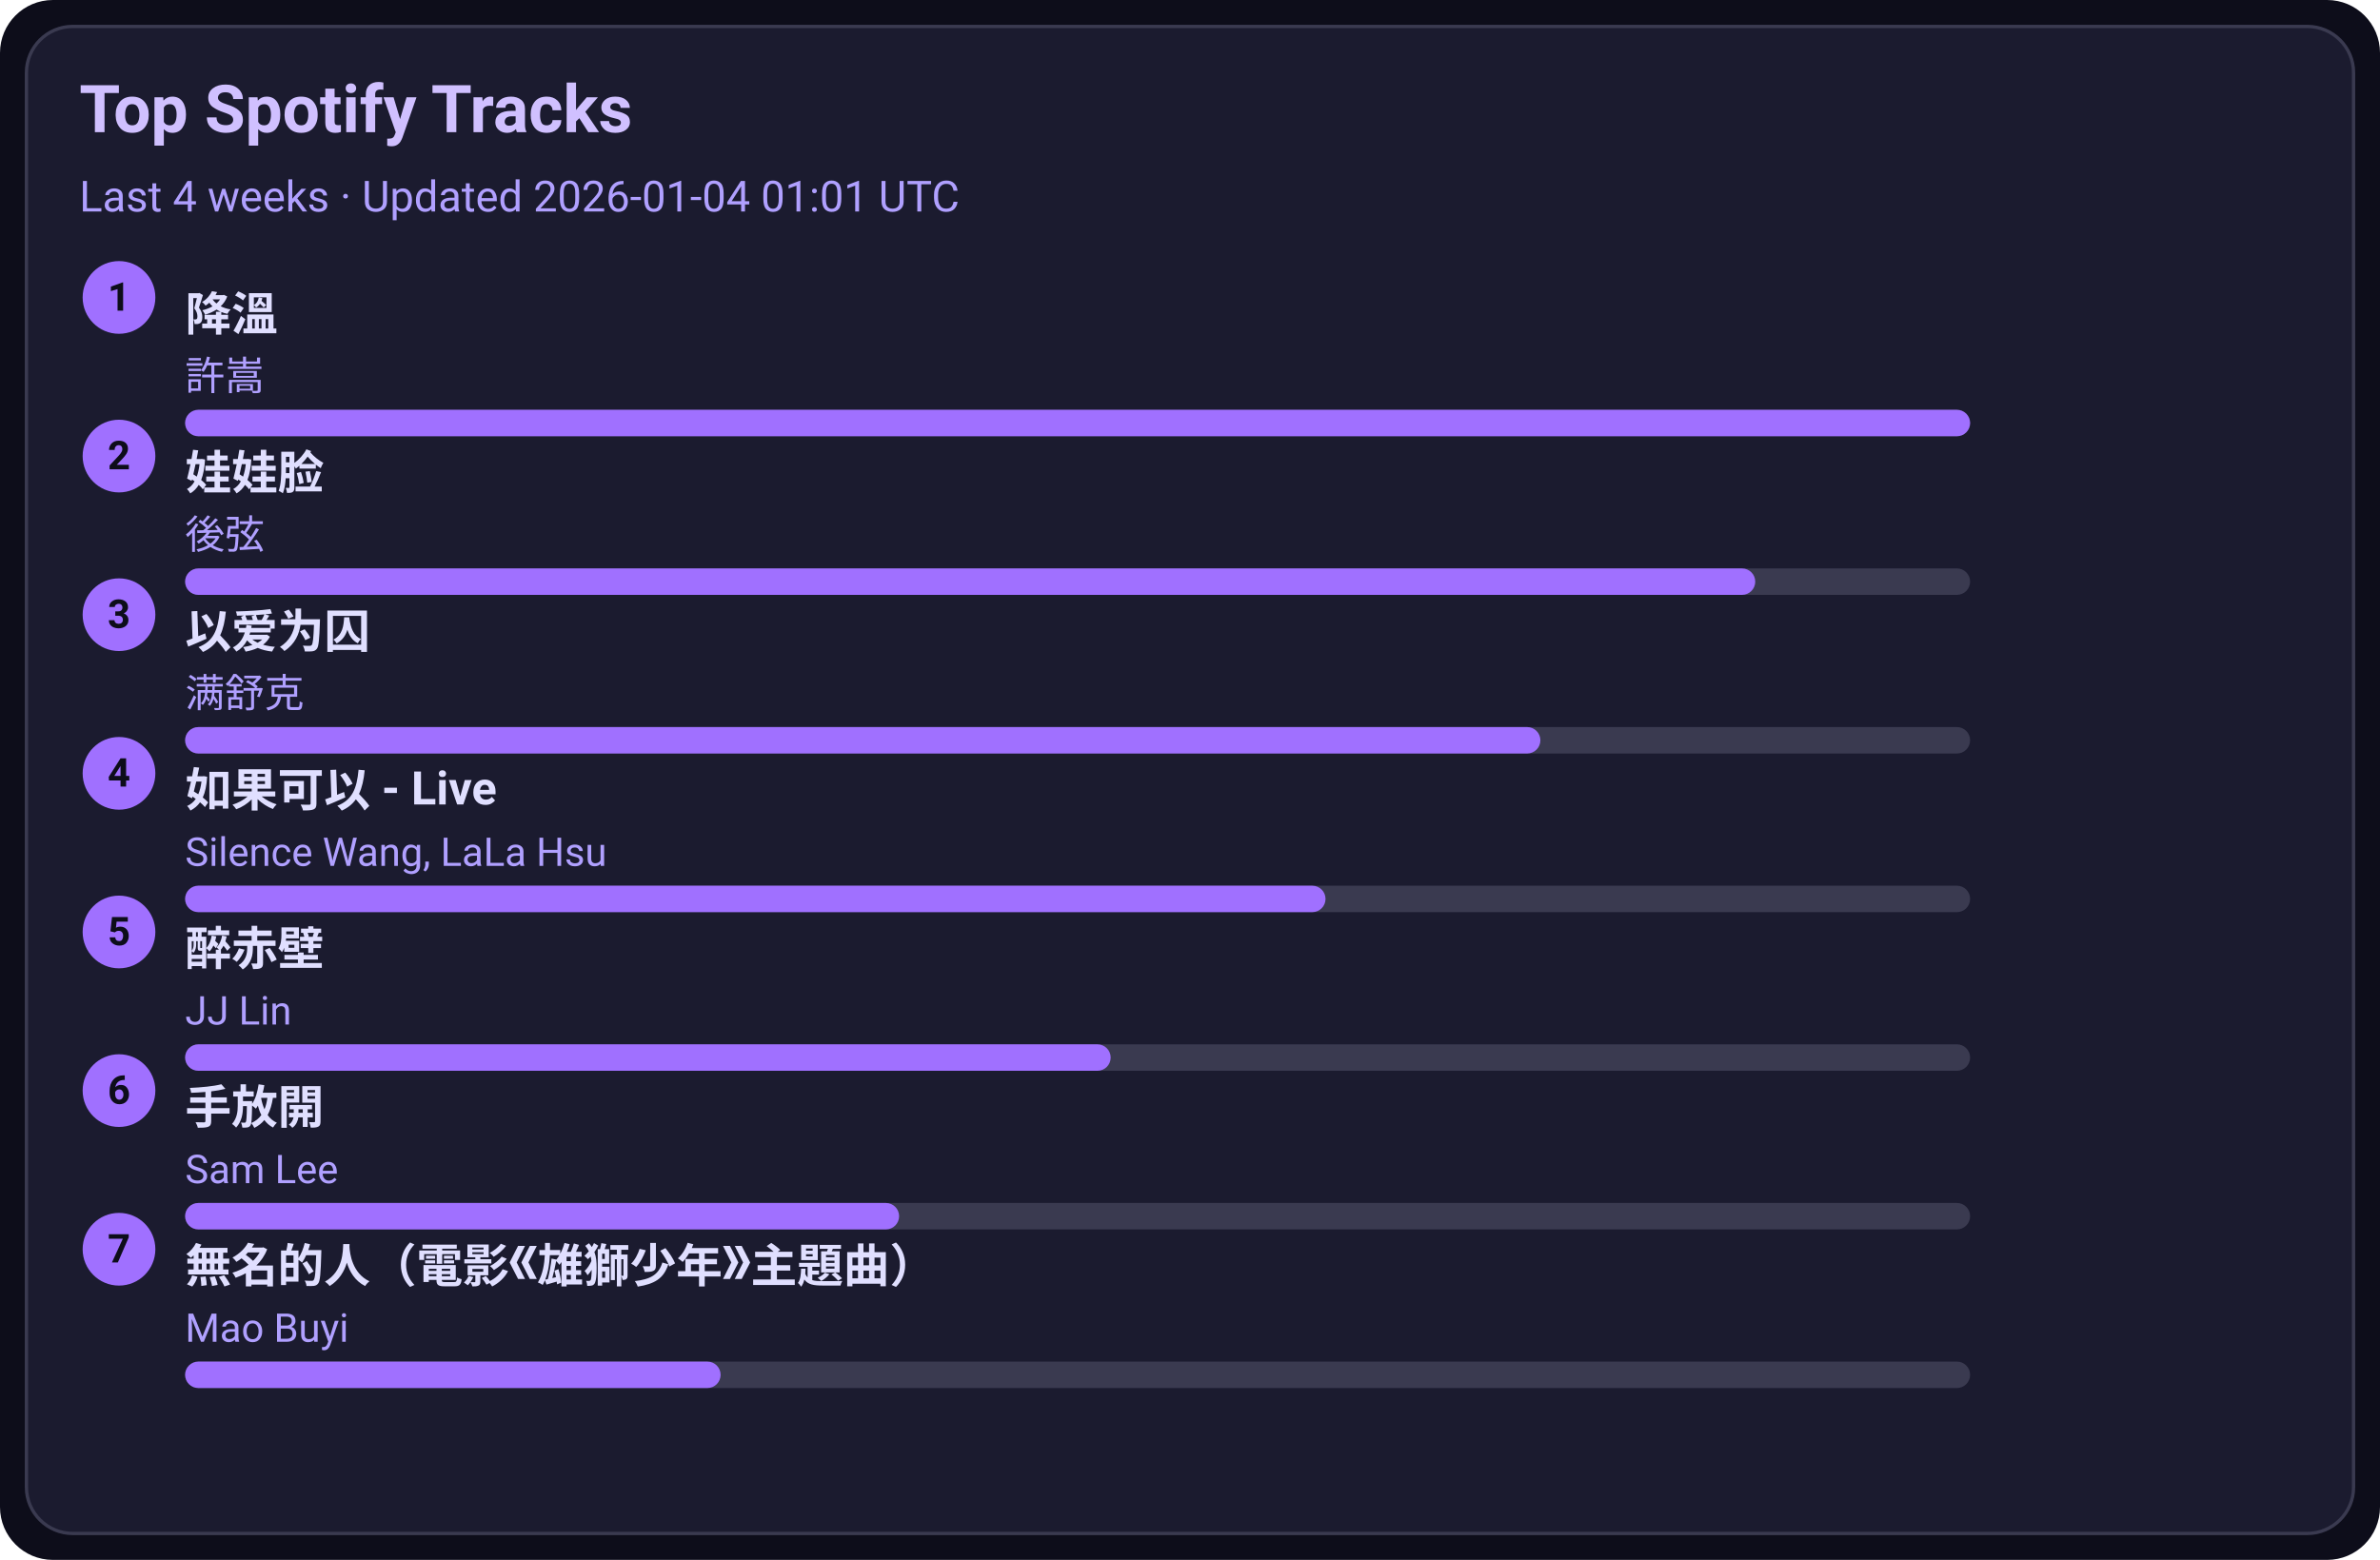
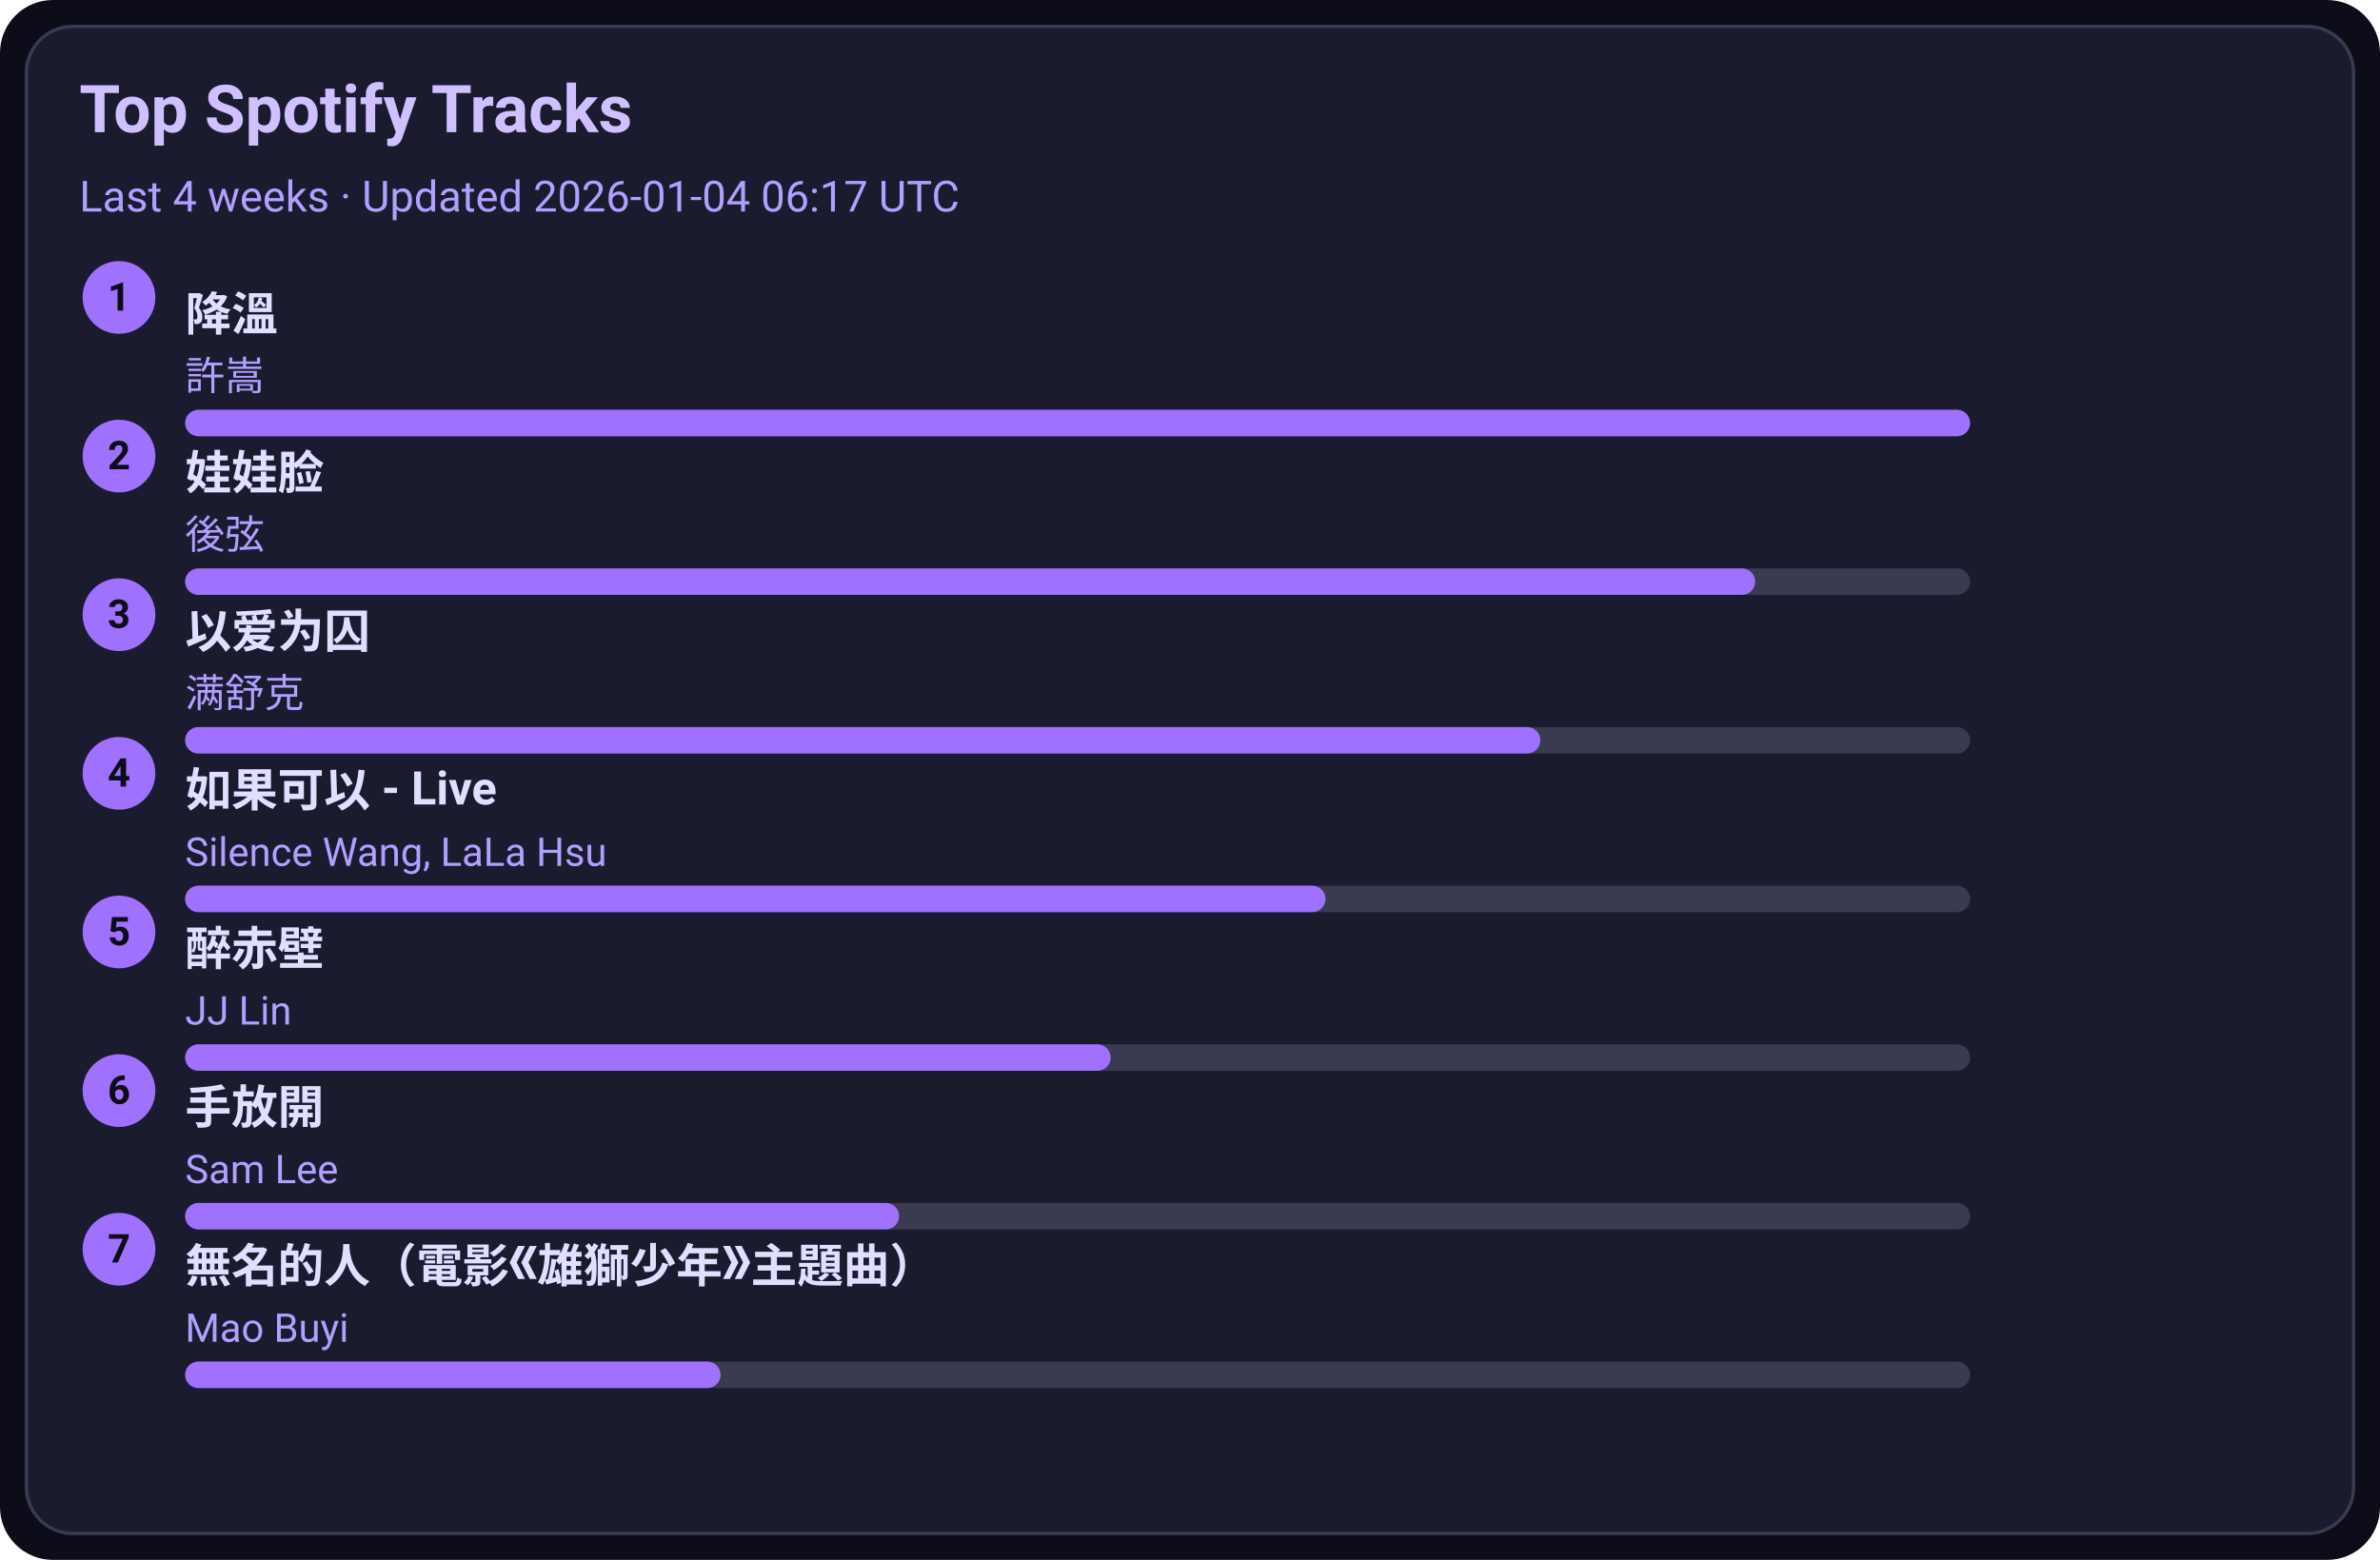
<svg xmlns="http://www.w3.org/2000/svg" width="720" height="472" viewBox="0 0 720 472">
  <style>text{font-family:-apple-system,BlinkMacSystemFont,Segoe UI,Roboto,Ubuntu,Helvetica Neue,Arial,Noto Sans,sans-serif}</style>
  <rect width="720" height="472" rx="16" fill="#0d0d1a" />
  <rect x="8" y="8" width="704" height="456" rx="14" fill="#1b1b2f" stroke="#3a3a50" />
  <text x="24" y="40" font-size="20" fill="#d0c0ff" font-weight="600">Top Spotify Tracks</text>
-   <text x="24" y="64" font-size="13" fill="#b0a0ff">Last 4 weeks · Updated 2026-01-04 01:01 UTC</text>
+   <text x="24" y="64" font-size="13" fill="#b0a0ff">Last 4 weeks · Updated 2026-01-04 06:17 UTC</text>
  <circle cx="36" cy="90" r="11" fill="#a070ff" />
  <text x="36" y="94" text-anchor="middle" font-size="12" fill="#0d0d1a" font-weight="700">1</text>
  <a href="https://open.spotify.com/track/2q9uhrOfyOnBa3oWR1PfYT" target="_blank" rel="noopener noreferrer">
    <text x="56" y="100" font-size="14" fill="#e0dfff" font-weight="600">降溫</text>
  </a>
  <text x="56" y="118" font-size="12" fill="#b0a0ff">許嵩</text>
  <rect x="56" y="124" width="540" height="8" rx="4" fill="#3a3a50" />
  <rect x="56" y="124" width="540" height="8" rx="4" fill="#a070ff" />
  <circle cx="36" cy="138" r="11" fill="#a070ff" />
  <text x="36" y="142" text-anchor="middle" font-size="12" fill="#0d0d1a" font-weight="700">2</text>
  <a href="https://open.spotify.com/track/08ouEICweFmqfgPJnRIQkE" target="_blank" rel="noopener noreferrer">
    <text x="56" y="148" font-size="14" fill="#e0dfff" font-weight="600">娃娃脸</text>
  </a>
  <text x="56" y="166" font-size="12" fill="#b0a0ff">後弦</text>
  <rect x="56" y="172" width="540" height="8" rx="4" fill="#3a3a50" />
  <rect x="56" y="172" width="475" height="8" rx="4" fill="#a070ff" />
  <circle cx="36" cy="186" r="11" fill="#a070ff" />
  <text x="36" y="190" text-anchor="middle" font-size="12" fill="#0d0d1a" font-weight="700">3</text>
  <a href="https://open.spotify.com/track/0RW2LEfGQK5BaIho6sSLqf" target="_blank" rel="noopener noreferrer">
    <text x="56" y="196" font-size="14" fill="#e0dfff" font-weight="600">以爱为囚</text>
  </a>
  <text x="56" y="214" font-size="12" fill="#b0a0ff">满舒克</text>
  <rect x="56" y="220" width="540" height="8" rx="4" fill="#3a3a50" />
  <rect x="56" y="220" width="410" height="8" rx="4" fill="#a070ff" />
  <circle cx="36" cy="234" r="11" fill="#a070ff" />
  <text x="36" y="238" text-anchor="middle" font-size="12" fill="#0d0d1a" font-weight="700">4</text>
  <a href="https://open.spotify.com/track/6IF65dJzfmPcX7jwDegwoo" target="_blank" rel="noopener noreferrer">
    <text x="56" y="244" font-size="14" fill="#e0dfff" font-weight="600">如果可以 - Live</text>
  </a>
  <text x="56" y="262" font-size="12" fill="#b0a0ff">Silence Wang, LaLa Hsu</text>
  <rect x="56" y="268" width="540" height="8" rx="4" fill="#3a3a50" />
  <rect x="56" y="268" width="345" height="8" rx="4" fill="#a070ff" />
  <circle cx="36" cy="282" r="11" fill="#a070ff" />
  <text x="36" y="286" text-anchor="middle" font-size="12" fill="#0d0d1a" font-weight="700">5</text>
  <a href="https://open.spotify.com/track/69lAYqbyHL1A0gctdLd9WV" target="_blank" rel="noopener noreferrer">
    <text x="56" y="292" font-size="14" fill="#e0dfff" font-weight="600">醉赤壁</text>
  </a>
  <text x="56" y="310" font-size="12" fill="#b0a0ff">JJ Lin</text>
  <rect x="56" y="316" width="540" height="8" rx="4" fill="#3a3a50" />
  <rect x="56" y="316" width="280" height="8" rx="4" fill="#a070ff" />
  <circle cx="36" cy="330" r="11" fill="#a070ff" />
  <text x="36" y="334" text-anchor="middle" font-size="12" fill="#0d0d1a" font-weight="700">6</text>
  <a href="https://open.spotify.com/track/2Dd9EXYXI2NNrLG61OtWQv" target="_blank" rel="noopener noreferrer">
    <text x="56" y="340" font-size="14" fill="#e0dfff" font-weight="600">手放開</text>
  </a>
  <text x="56" y="358" font-size="12" fill="#b0a0ff">Sam Lee</text>
  <rect x="56" y="364" width="540" height="8" rx="4" fill="#3a3a50" />
  <rect x="56" y="364" width="216" height="8" rx="4" fill="#a070ff" />
  <circle cx="36" cy="378" r="11" fill="#a070ff" />
  <text x="36" y="382" text-anchor="middle" font-size="12" fill="#0d0d1a" font-weight="700">7</text>
  <a href="https://open.spotify.com/track/72kP6AJqsEeSLkO640Tu7F" target="_blank" rel="noopener noreferrer">
    <text x="56" y="388" font-size="14" fill="#e0dfff" font-weight="600">無名的人（電影《雄獅少年》主題曲）</text>
  </a>
  <text x="56" y="406" font-size="12" fill="#b0a0ff">Mao Buyi</text>
  <rect x="56" y="412" width="540" height="8" rx="4" fill="#3a3a50" />
  <rect x="56" y="412" width="162" height="8" rx="4" fill="#a070ff" />
</svg>
